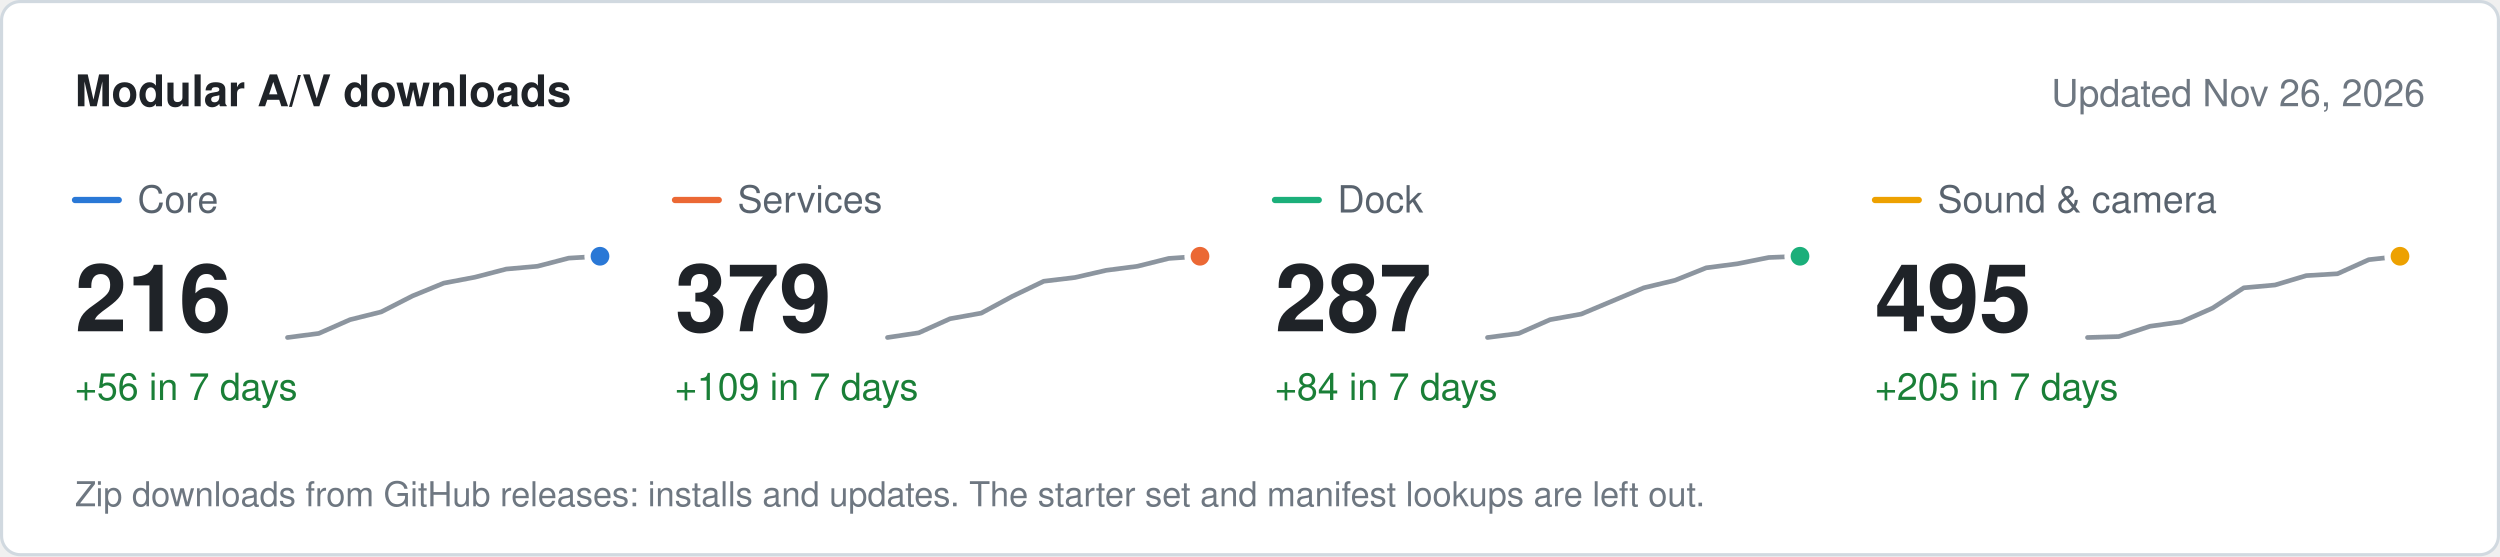
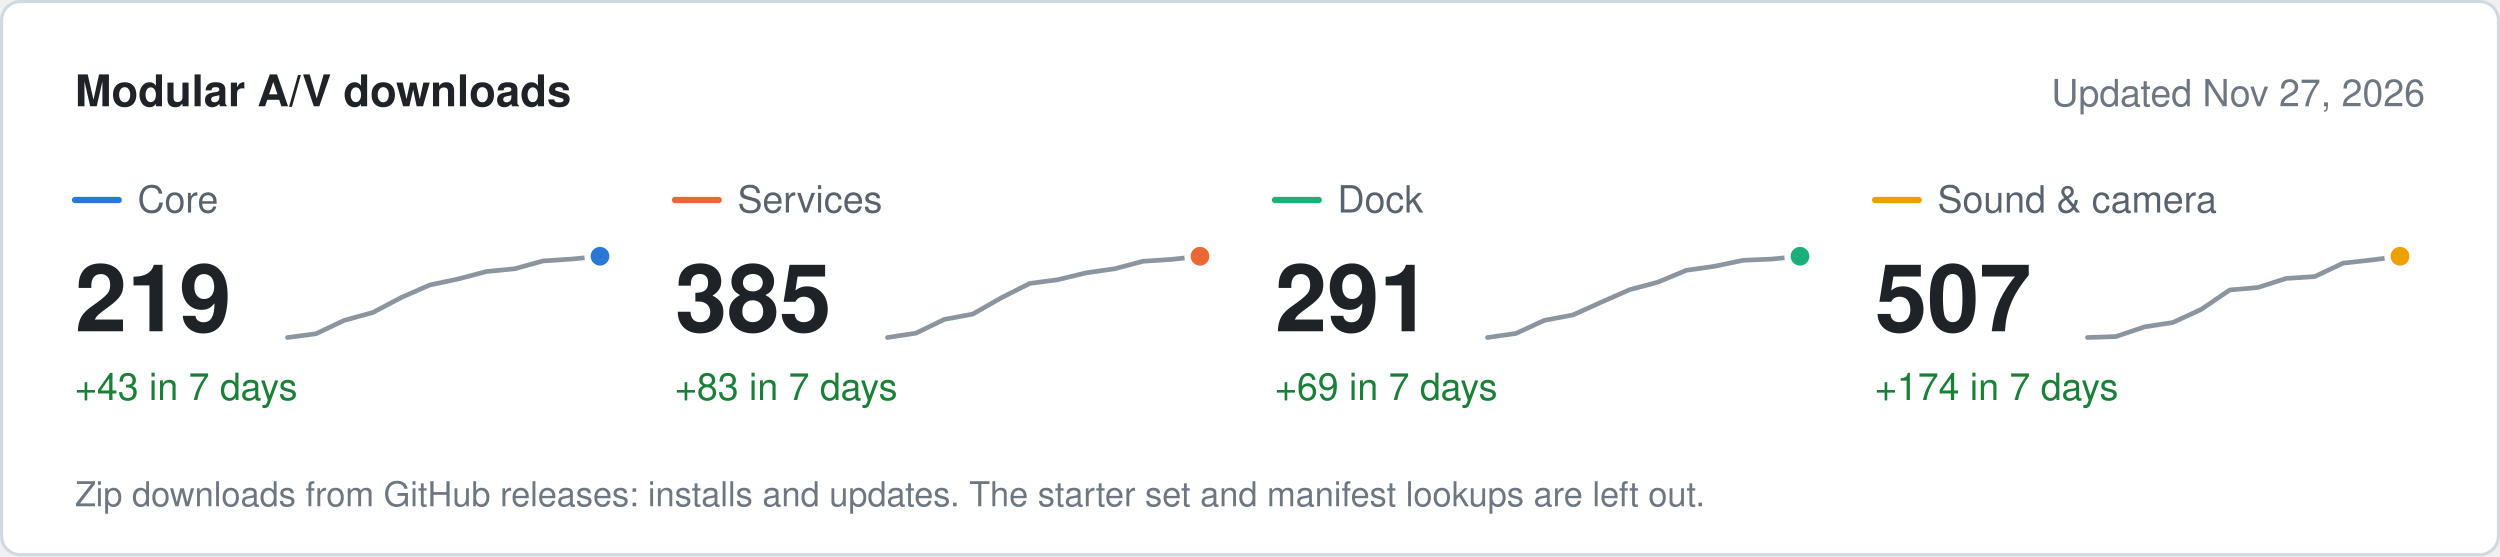
<svg xmlns="http://www.w3.org/2000/svg" width="800" height="178" viewBox="0 0 800 178" role="img" aria-label="Modular A/V downloads" font-family="system-ui, -apple-system, &quot;Segoe UI&quot;, Helvetica, Arial, sans-serif">
  <rect x="0.5" y="0.5" width="799" height="177" rx="6" fill="#ffffff" stroke="#d1d9e0" />
  <text x="24" y="34" font-size="14" fill="#1f2328" font-weight="600">Modular A/V downloads</text>
-   <text x="776" y="34" font-size="12" fill="#6e7781" text-anchor="end">Updated Nov 26, 2026</text>
+   <text x="776" y="34" font-size="12" fill="#6e7781" text-anchor="end">Updated Nov 27, 2026</text>
  <line x1="24" x2="38" y1="64" y2="64" stroke="#2a78d6" stroke-width="2" stroke-linecap="round" />
  <text x="44" y="68" font-size="12" fill="#59636e">Core</text>
-   <text x="24" y="106" font-size="30" fill="#1f2328" font-weight="600">216</text>
-   <text x="24" y="128" font-size="12" fill="#1a7f37">+56 in 7 days</text>
-   <path d="M92 108 L102 106.7 L112 102.3 L122 99.8 L132 94.7 L142 90.6 L152 88.7 L162 86.1 L172 85.2 L182 82.6 L192 82" fill="none" stroke="#8c959f" stroke-width="1.5" stroke-linejoin="round" stroke-linecap="round" />
+   <text x="24" y="106" font-size="30" fill="#1f2328" font-weight="600">219</text>
+   <text x="24" y="128" font-size="12" fill="#1a7f37">+43 in 7 days</text>
+   <path d="M92 108 L101.1 106.8 L110.2 102.5 L119.3 100 L128.4 95.2 L137.5 91.2 L146.5 89.3 L155.6 86.9 L164.7 86 L173.8 83.5 L182.9 82.9 L192 82" fill="none" stroke="#8c959f" stroke-width="1.5" stroke-linejoin="round" stroke-linecap="round" />
  <circle cx="192" cy="82" r="4" fill="#2a78d6" stroke="#ffffff" stroke-width="2" />
  <line x1="216" x2="230" y1="64" y2="64" stroke="#eb6834" stroke-width="2" stroke-linecap="round" />
  <text x="236" y="68" font-size="12" fill="#59636e">Services</text>
-   <text x="216" y="106" font-size="30" fill="#1f2328" font-weight="600">379</text>
-   <text x="216" y="128" font-size="12" fill="#1a7f37">+109 in 7 days</text>
-   <path d="M284 108 L294 106.5 L304 102 L314 100.2 L324 94.8 L334 90 L344 88.8 L354 86.5 L364 85.2 L374 82.7 L384 82" fill="none" stroke="#8c959f" stroke-width="1.5" stroke-linejoin="round" stroke-linecap="round" />
+   <text x="216" y="106" font-size="30" fill="#1f2328" font-weight="600">385</text>
+   <text x="216" y="128" font-size="12" fill="#1a7f37">+83 in 7 days</text>
+   <path d="M284 108 L293.1 106.6 L302.2 102.2 L311.3 100.5 L320.4 95.3 L329.5 90.7 L338.5 89.5 L347.6 87.3 L356.7 86 L365.8 83.6 L374.9 83 L384 82" fill="none" stroke="#8c959f" stroke-width="1.5" stroke-linejoin="round" stroke-linecap="round" />
  <circle cx="384" cy="82" r="4" fill="#eb6834" stroke="#ffffff" stroke-width="2" />
  <line x1="408" x2="422" y1="64" y2="64" stroke="#1baf7a" stroke-width="2" stroke-linecap="round" />
  <text x="428" y="68" font-size="12" fill="#59636e">Dock</text>
-   <text x="408" y="106" font-size="30" fill="#1f2328" font-weight="600">287</text>
-   <text x="408" y="128" font-size="12" fill="#1a7f37">+84 in 7 days</text>
-   <path d="M476 108 L486 106.7 L496 102.3 L506 100.5 L516 96.3 L526 92.1 L536 89.7 L546 85.7 L556 84.4 L566 82.4 L576 82" fill="none" stroke="#8c959f" stroke-width="1.5" stroke-linejoin="round" stroke-linecap="round" />
+   <text x="408" y="106" font-size="30" fill="#1f2328" font-weight="600">291</text>
+   <text x="408" y="128" font-size="12" fill="#1a7f37">+69 in 7 days</text>
+   <path d="M476 108 L485.1 106.7 L494.2 102.5 L503.3 100.8 L512.4 96.7 L521.5 92.7 L530.5 90.3 L539.6 86.5 L548.7 85.2 L557.8 83.3 L566.9 82.9 L576 82" fill="none" stroke="#8c959f" stroke-width="1.5" stroke-linejoin="round" stroke-linecap="round" />
  <circle cx="576" cy="82" r="4" fill="#1baf7a" stroke="#ffffff" stroke-width="2" />
  <line x1="600" x2="614" y1="64" y2="64" stroke="#eda100" stroke-width="2" stroke-linecap="round" />
  <text x="620" y="68" font-size="12" fill="#59636e">Sound &amp; camera</text>
-   <text x="600" y="106" font-size="30" fill="#1f2328" font-weight="600">495</text>
-   <text x="600" y="128" font-size="12" fill="#1a7f37">+205 in 7 days</text>
-   <path d="M668 108 L678 107.7 L688 104.4 L698 103 L708 98.6 L718 92.1 L728 91.2 L738 88.2 L748 87.6 L758 83.1 L768 82" fill="none" stroke="#8c959f" stroke-width="1.5" stroke-linejoin="round" stroke-linecap="round" />
+   <text x="600" y="106" font-size="30" fill="#1f2328" font-weight="600">507</text>
+   <text x="600" y="128" font-size="12" fill="#1a7f37">+174 in 7 days</text>
+   <path d="M668 108 L677.1 107.7 L686.2 104.6 L695.3 103.2 L704.4 99 L713.5 92.8 L722.5 92 L731.6 89.1 L740.7 88.5 L749.8 84.2 L758.9 83.2 L768 82" fill="none" stroke="#8c959f" stroke-width="1.5" stroke-linejoin="round" stroke-linecap="round" />
  <circle cx="768" cy="82" r="4" fill="#eda100" stroke="#ffffff" stroke-width="2" />
  <text x="24" y="162" font-size="11" fill="#6e7781">Zip downloads from GitHub releases: installs and updates. The starter set and manifest lookups are left out.</text>
</svg>
